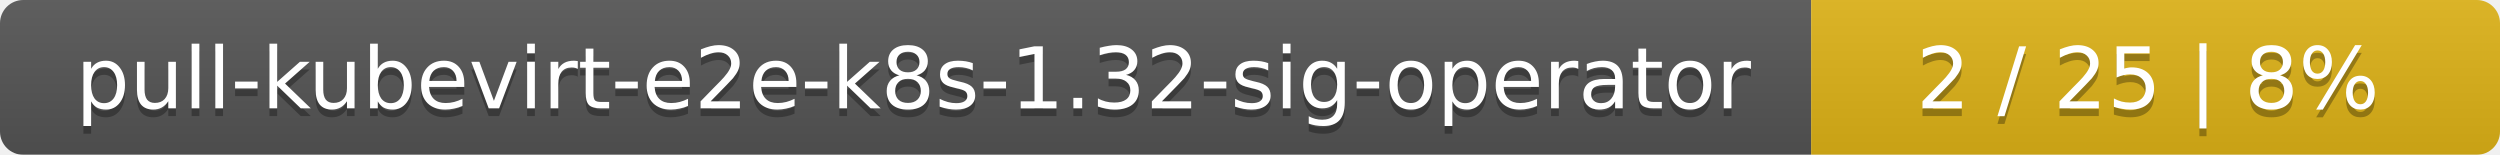
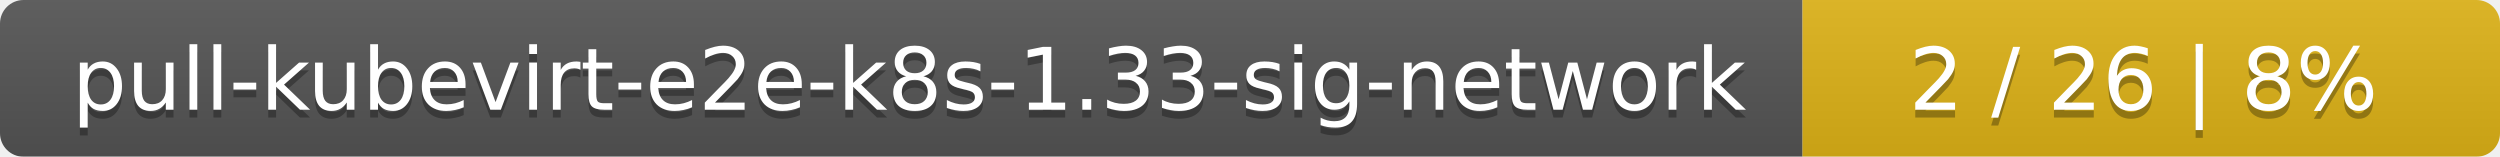
- <svg xmlns="http://www.w3.org/2000/svg" width="323" height="20">
+ <svg xmlns="http://www.w3.org/2000/svg" width="319" height="20">
  <linearGradient id="smooth" x2="0" y2="100%">
    <stop offset="0" stop-color="#bbb" stop-opacity=".1" />
    <stop offset="1" stop-opacity=".1" />
  </linearGradient>
  <mask id="round">
-     <rect width="323" height="20" rx="3" fill="#fff" />
+     <rect width="319" height="20" rx="3" fill="#fff" />
  </mask>
  <g mask="url(#round)">
-     <rect width="234" height="20" fill="#555" />
-     <rect x="234" width="89" height="20" fill="#dfb317" />
-     <rect width="323" height="20" fill="url(#smooth)" />
+     <rect width="230" height="20" fill="#555" />
+     <rect x="230" width="89" height="20" fill="#dfb317" />
+     <rect width="319" height="20" fill="url(#smooth)" />
  </g>
  <g fill="#fff" text-anchor="middle" font-family="DejaVu Sans,Verdana,Geneva,sans-serif" font-size="11">
-     <text x="118" y="15" fill="#010101" fill-opacity=".3">pull-kubevirt-e2e-k8s-1.32-sig-operator</text>
-     <text x="118" y="14">pull-kubevirt-e2e-k8s-1.32-sig-operator</text>
-     <text x="277.5" y="15" fill="#010101" fill-opacity=".3">2 / 25    |    8%</text>
-     <text x="277.5" y="14">2 / 25    |    8%</text>
+     <text x="116" y="15" fill="#010101" fill-opacity=".3">pull-kubevirt-e2e-k8s-1.33-sig-network</text>
+     <text x="116" y="14">pull-kubevirt-e2e-k8s-1.33-sig-network</text>
+     <text x="273.5" y="15" fill="#010101" fill-opacity=".3">2 / 26    |    8%</text>
+     <text x="273.5" y="14">2 / 26    |    8%</text>
  </g>
</svg>
